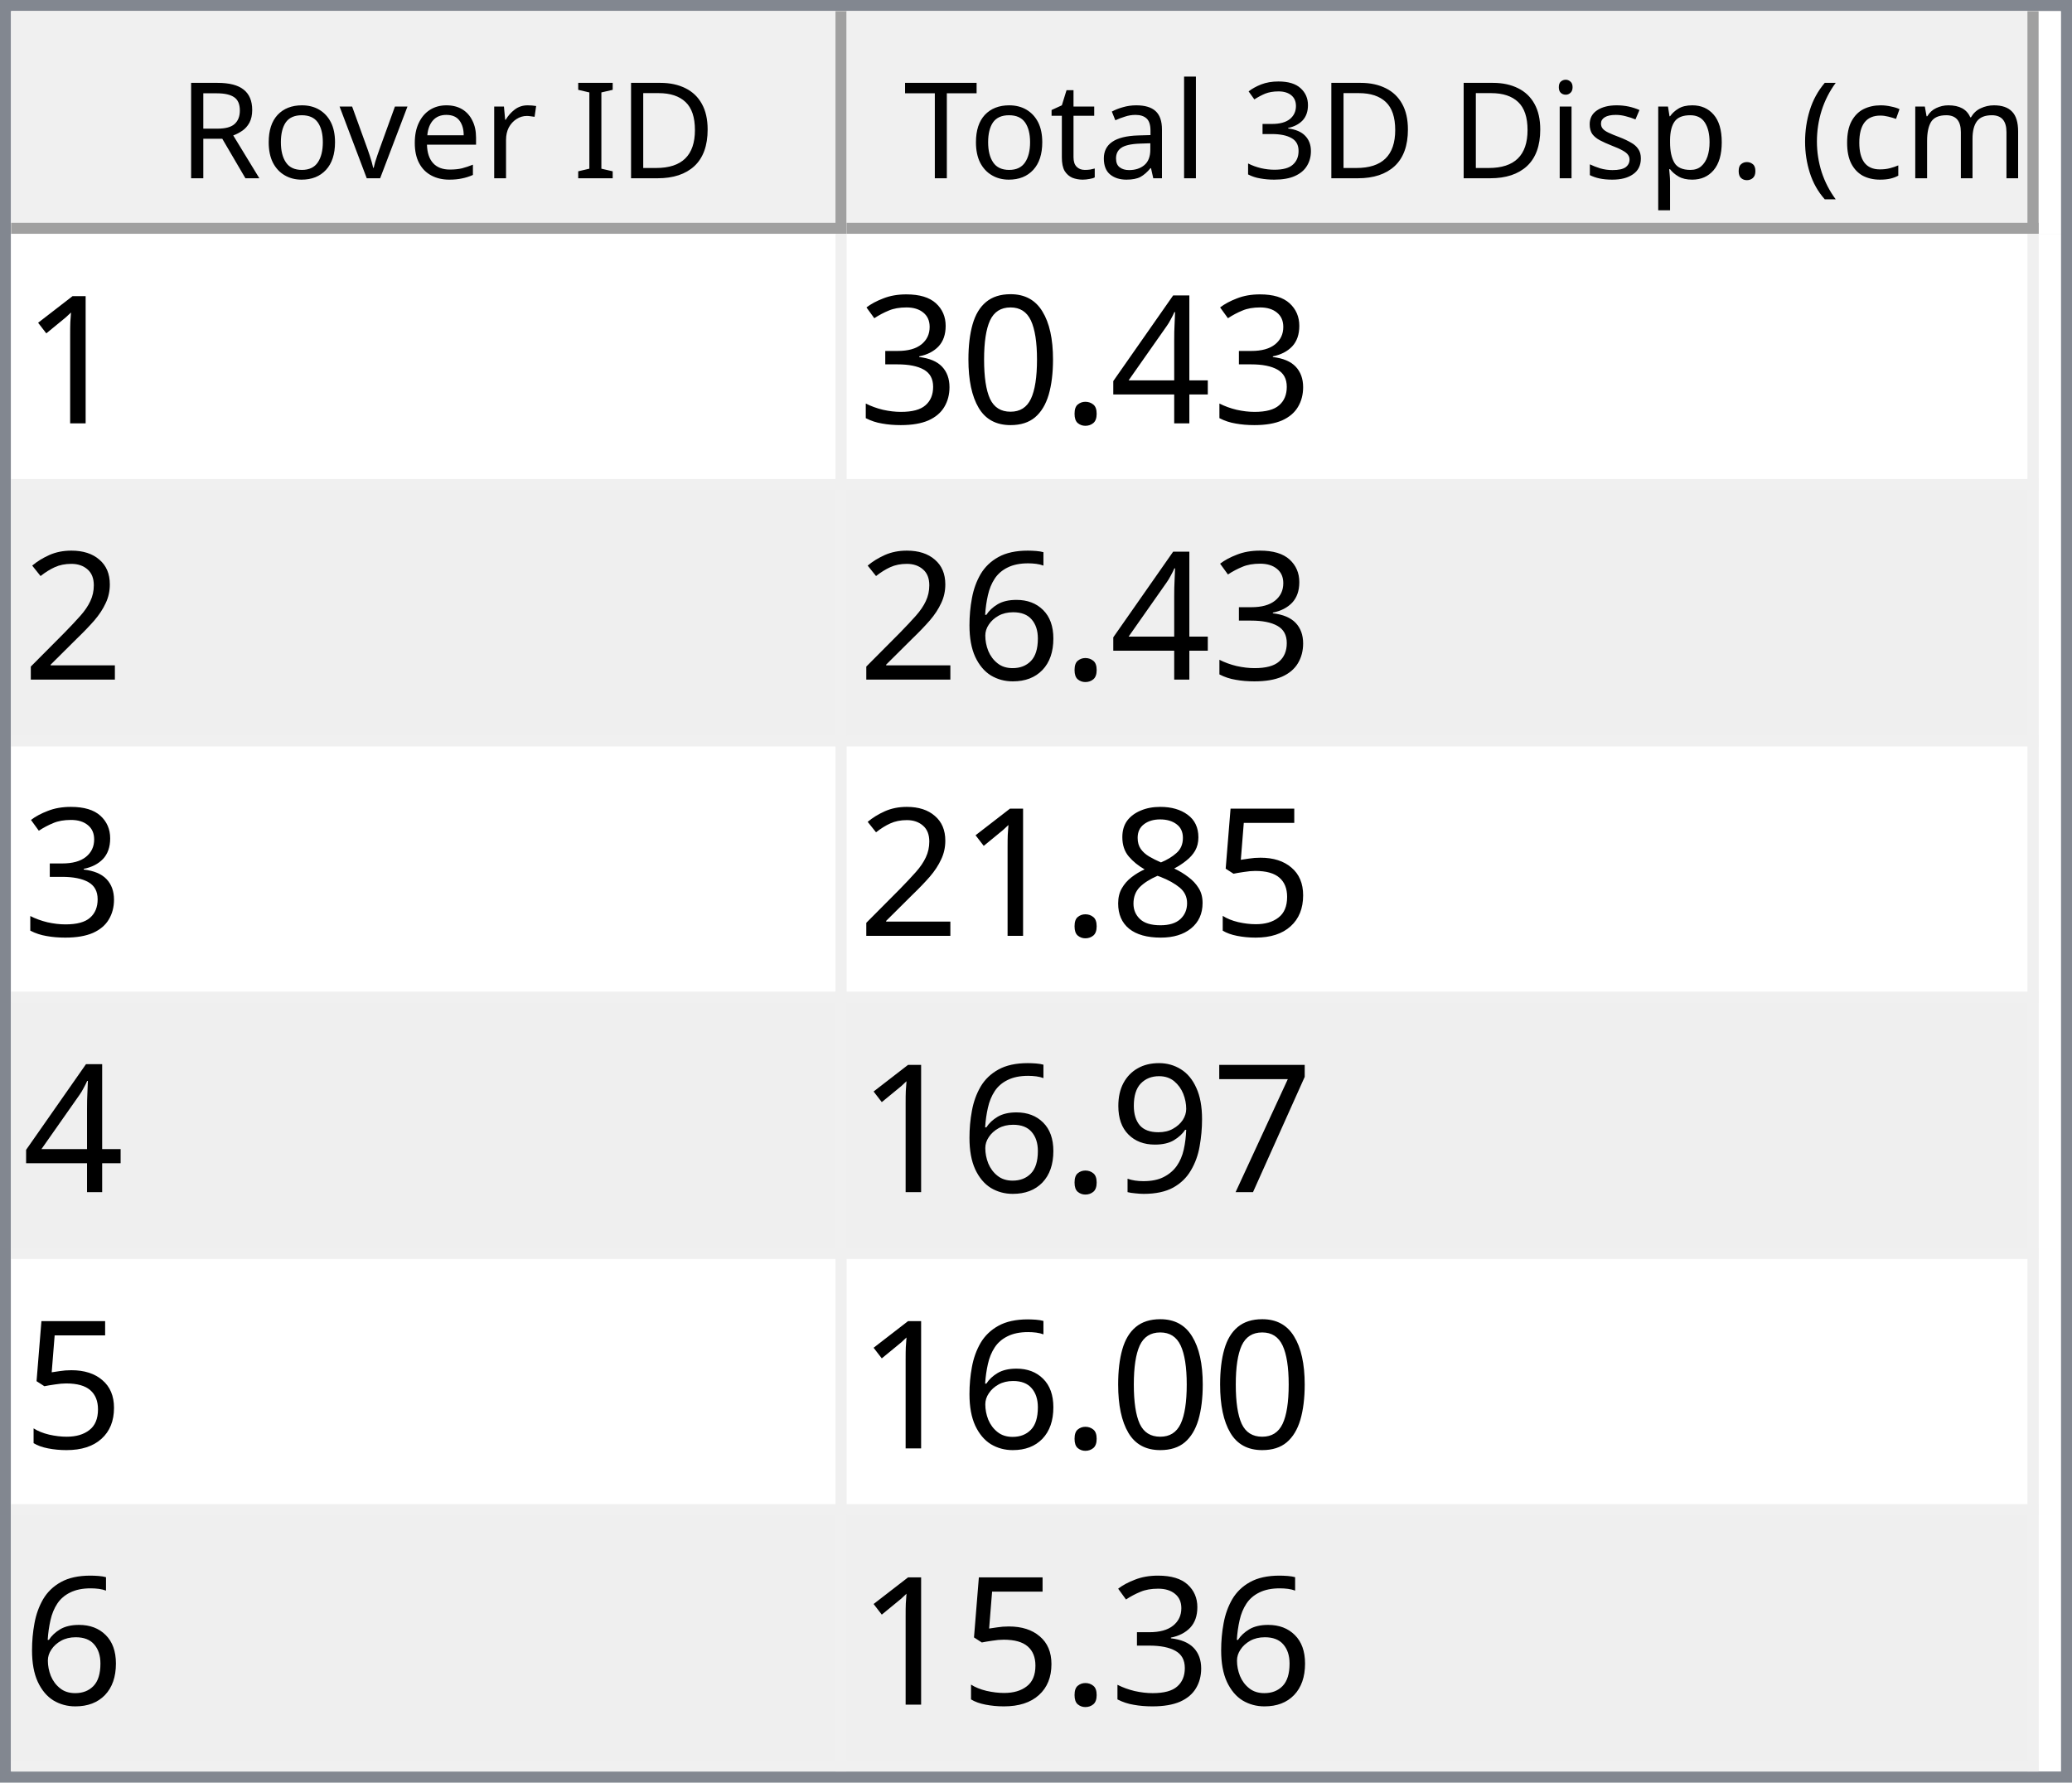
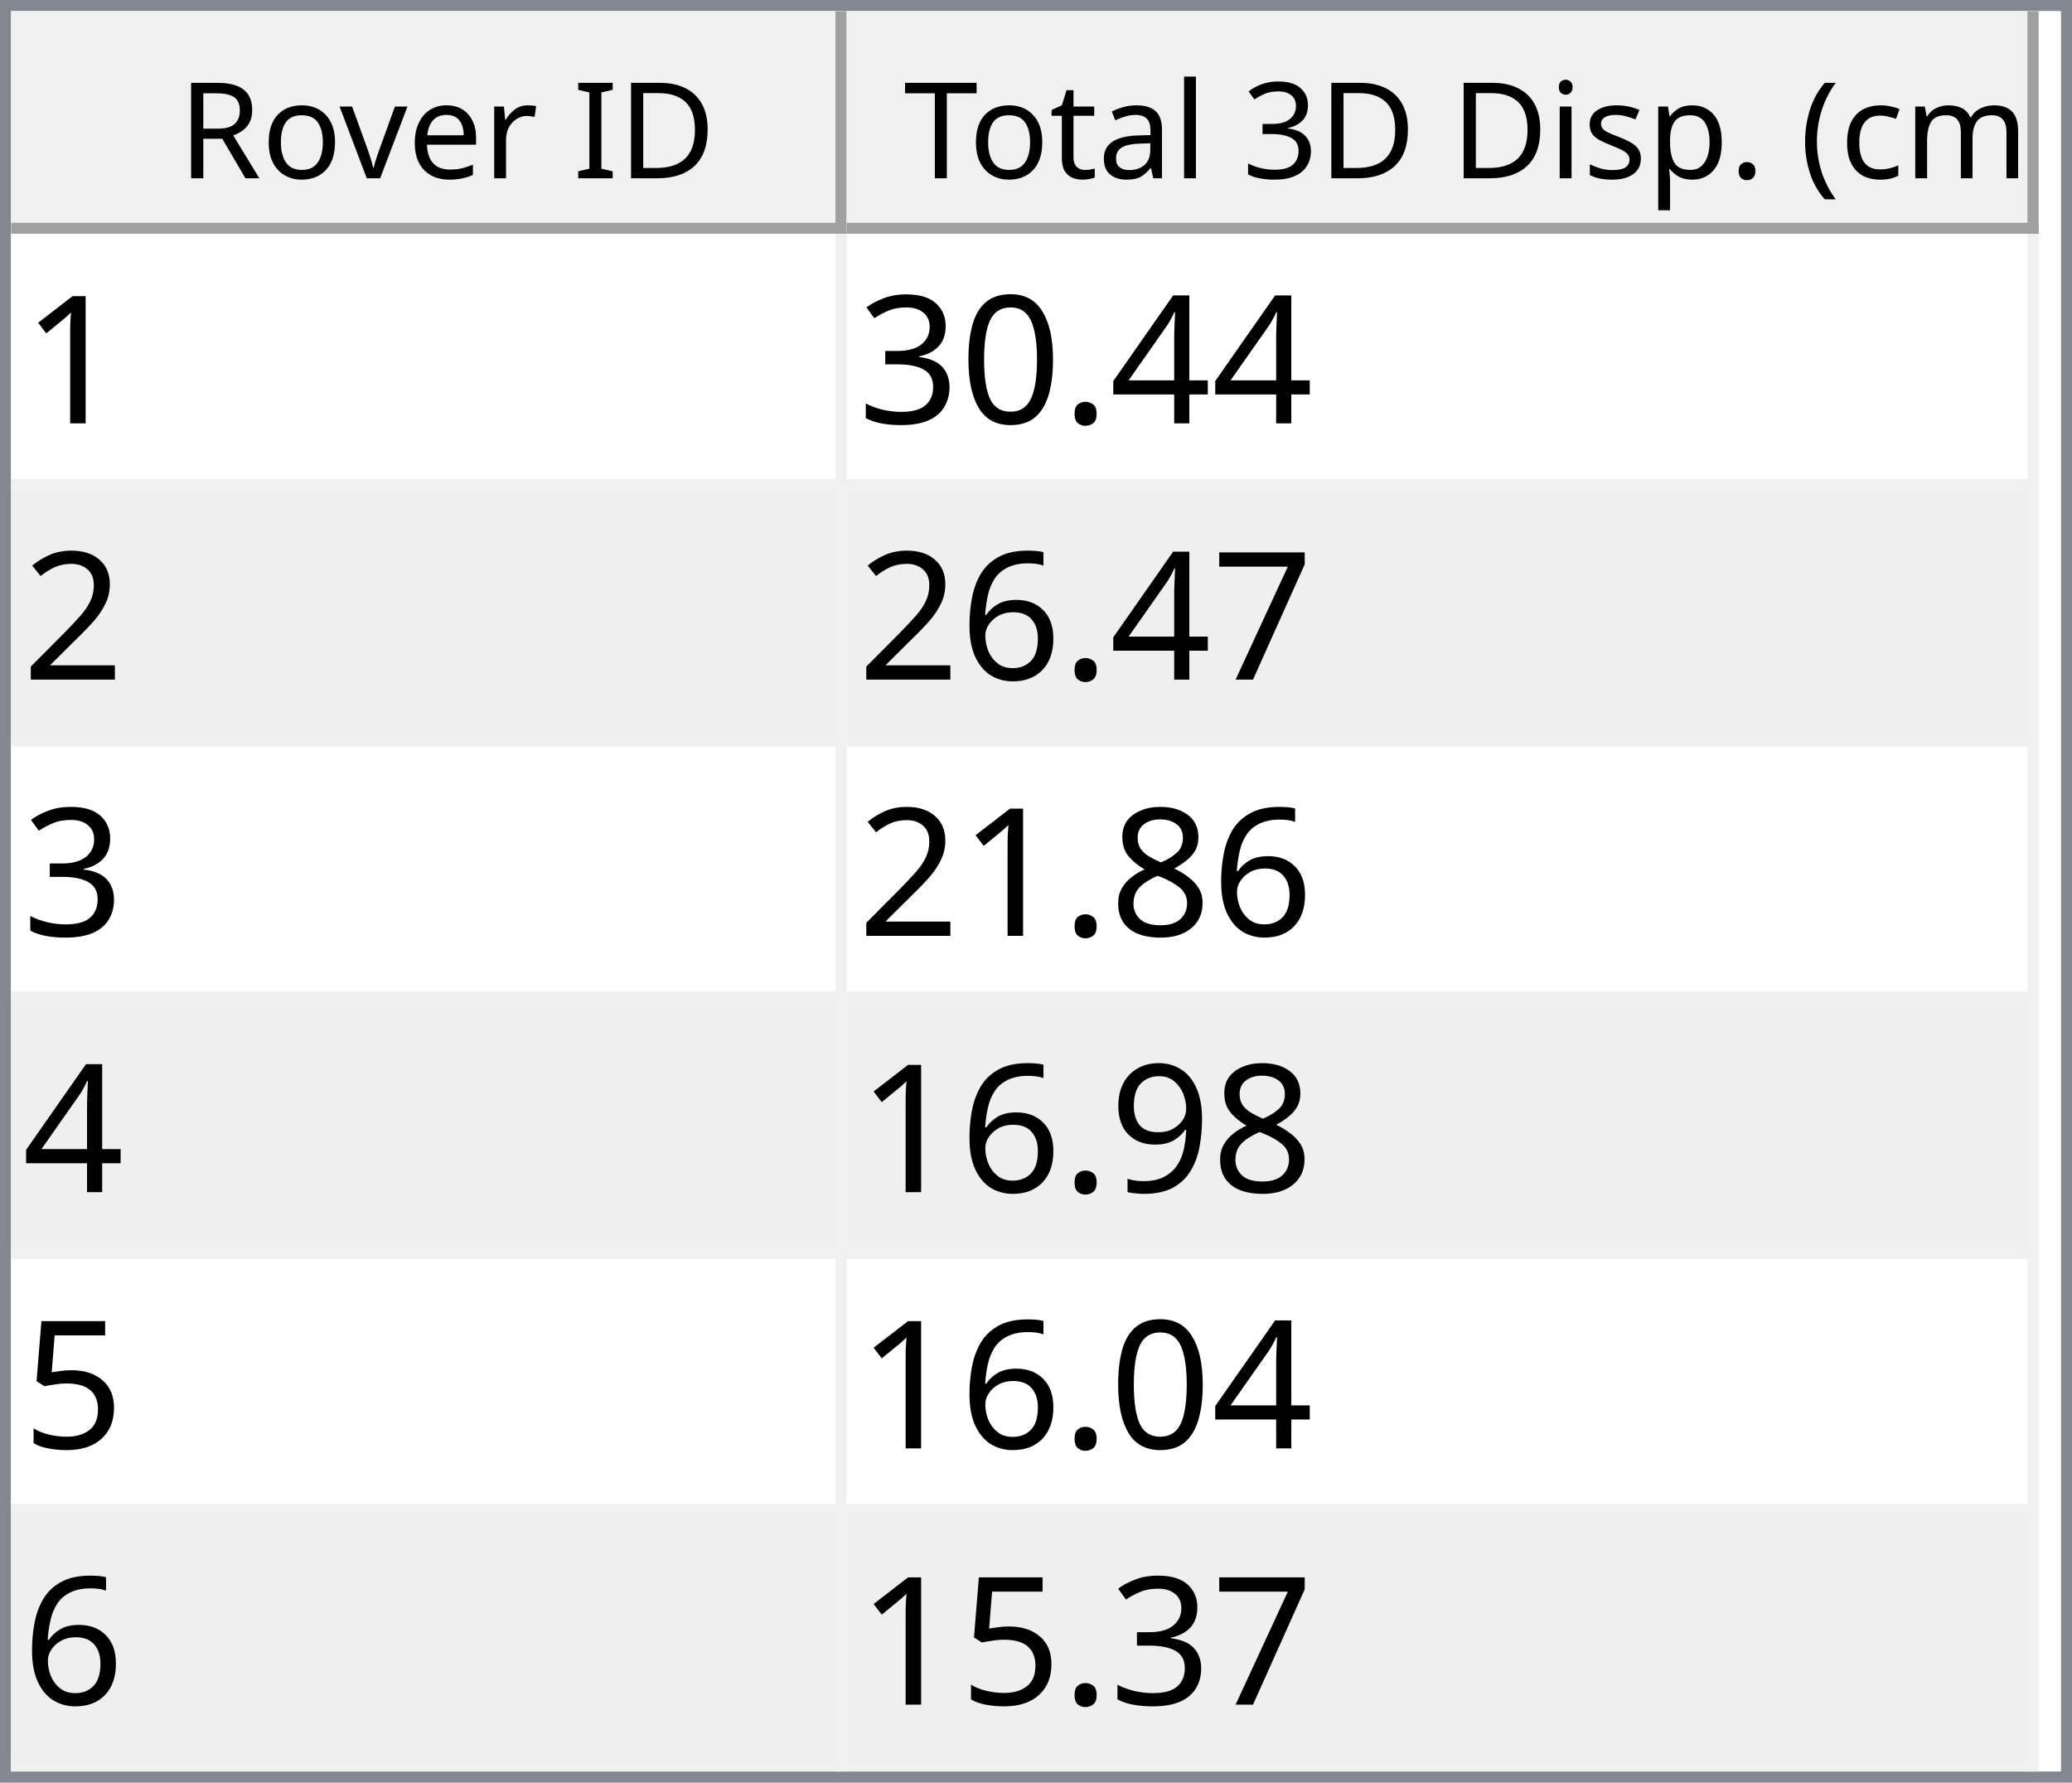
<svg xmlns="http://www.w3.org/2000/svg" style="fill-opacity:1; color-rendering:auto; color-interpolation:auto; text-rendering:auto; stroke:black; stroke-linecap:square; stroke-miterlimit:10; shape-rendering:auto; stroke-opacity:1; fill:black; stroke-dasharray:none; font-weight:normal; stroke-width:1; font-family:'Dialog'; font-style:normal; stroke-linejoin:miter; font-size:12px; stroke-dashoffset:0; image-rendering:auto;" width="186" height="160">
  <defs id="genericDefs" />
  <g>
    <defs id="defs1">
      <clipPath clipPathUnits="userSpaceOnUse" id="clipPath1">
        <path d="M0 0 L186 0 L186 160 L0 160 L0 0 Z" />
      </clipPath>
      <clipPath clipPathUnits="userSpaceOnUse" id="clipPath2">
        <path d="M0 0 L0 160 L186 160 L186 0 Z" />
      </clipPath>
      <clipPath clipPathUnits="userSpaceOnUse" id="clipPath3">
        <path d="M0 0 L0 20 L184 20 L184 0 Z" />
      </clipPath>
      <clipPath clipPathUnits="userSpaceOnUse" id="clipPath4">
        <path d="M0 0 L0 20 L75 20 L75 0 Z" />
      </clipPath>
      <clipPath clipPathUnits="userSpaceOnUse" id="clipPath5">
        <path d="M1 1 L1 19 L74 19 L74 1 Z" />
      </clipPath>
      <clipPath clipPathUnits="userSpaceOnUse" id="clipPath6">
        <path d="M0 0 L0 18 L73 18 L73 0 Z" />
      </clipPath>
      <clipPath clipPathUnits="userSpaceOnUse" id="clipPath7">
        <path d="M-0.5 -0.5 L-0.5 19.5 L74.5 19.5 L74.5 -0.5 Z" />
      </clipPath>
      <clipPath clipPathUnits="userSpaceOnUse" id="clipPath8">
        <path d="M0 0 L0 20 L107 20 L107 0 Z" />
      </clipPath>
      <clipPath clipPathUnits="userSpaceOnUse" id="clipPath9">
        <path d="M1 1 L1 19 L106 19 L106 1 Z" />
      </clipPath>
      <clipPath clipPathUnits="userSpaceOnUse" id="clipPath10">
        <path d="M0 0 L0 18 L105 18 L105 0 Z" />
      </clipPath>
      <clipPath clipPathUnits="userSpaceOnUse" id="clipPath11">
        <path d="M-0.5 -0.5 L-0.5 19.5 L106.5 19.5 L106.5 -0.5 Z" />
      </clipPath>
      <clipPath clipPathUnits="userSpaceOnUse" id="clipPath12">
        <path d="M0 0 L0 138 L184 138 L184 0 Z" />
      </clipPath>
      <clipPath clipPathUnits="userSpaceOnUse" id="clipPath13">
        <path d="M0 0 L0 138 L182 138 L182 0 Z" />
      </clipPath>
      <clipPath clipPathUnits="userSpaceOnUse" id="clipPath14">
        <path d="M-0.5 -0.5 L-0.5 137.5 L181.5 137.5 L181.5 -0.5 Z" />
      </clipPath>
      <clipPath clipPathUnits="userSpaceOnUse" id="clipPath15">
        <path d="M0 0 L0 22 L74 22 L74 0 Z" />
      </clipPath>
      <clipPath clipPathUnits="userSpaceOnUse" id="clipPath16">
        <path d="M0 0 L0 22 L106 22 L106 0 Z" />
      </clipPath>
      <font horiz-adv-x="64.551" id="font1">
        <font-face ascent="107.91" descent="25.098" units-per-em="100" style="font-style:normal; font-family:Segoe UI; font-weight:normal;" />
        <missing-glyph horiz-adv-x="64.551" d="M8.109 0 L8.109 68.266 L56.453 68.266 L56.453 0 L8.109 0 ZM15.328 7.234 L49.219 7.234 L49.219 61.031 L15.328 61.031 L15.328 7.234 Z" />
        <glyph unicode="D" horiz-adv-x="70.117" d="M9.188 0 L9.188 70.016 L28.516 70.016 Q65.531 70.016 65.531 35.891 Q65.531 19.672 55.25 9.836 Q44.969 0 27.734 0 L9.188 0 ZM17.391 62.594 L17.391 7.422 L27.828 7.422 Q41.609 7.422 49.273 14.797 Q56.938 22.172 56.938 35.688 Q56.938 62.594 28.328 62.594 L17.391 62.594 Z" />
        <glyph unicode="I" horiz-adv-x="26.611" d="M17.391 0 L9.188 0 L9.188 70.016 L17.391 70.016 L17.391 0 Z" />
        <glyph unicode=" " horiz-adv-x="27.393" d="" />
        <glyph unicode="r" horiz-adv-x="34.766" d="M34.188 41.891 Q32.078 43.5 28.125 43.5 Q23 43.5 19.555 38.672 Q16.109 33.844 16.109 25.484 L16.109 0 L8.109 0 L8.109 50 L16.109 50 L16.109 39.703 L16.312 39.703 Q18.016 44.969 21.531 47.922 Q25.047 50.875 29.391 50.875 Q32.516 50.875 34.188 50.203 L34.188 41.891 Z" />
        <glyph unicode="e" horiz-adv-x="52.295" d="M48.297 23 L12.984 23 Q13.188 14.656 17.484 10.109 Q21.781 5.562 29.297 5.562 Q37.75 5.562 44.828 11.141 L44.828 3.609 Q38.234 -1.172 27.391 -1.172 Q16.797 -1.172 10.742 5.641 Q4.688 12.453 4.688 24.812 Q4.688 36.469 11.305 43.82 Q17.922 51.172 27.734 51.172 Q37.547 51.172 42.922 44.828 Q48.297 38.484 48.297 27.203 L48.297 23 ZM40.094 29.781 Q40.047 36.719 36.75 40.578 Q33.453 44.438 27.594 44.438 Q21.922 44.438 17.969 40.383 Q14.016 36.328 13.094 29.781 L40.094 29.781 Z" />
        <glyph unicode="v" horiz-adv-x="47.9" d="M47.406 50 L27.484 0 L19.625 0 L0.688 50 L9.469 50 L22.172 13.672 Q23.578 9.672 23.922 6.688 L24.125 6.688 Q24.609 10.453 25.688 13.484 L38.969 50 L47.406 50 Z" />
        <glyph unicode="o" horiz-adv-x="58.594" d="M29 -1.172 Q17.922 -1.172 11.305 5.836 Q4.688 12.844 4.688 24.422 Q4.688 37.016 11.57 44.094 Q18.453 51.172 30.172 51.172 Q41.359 51.172 47.633 44.289 Q53.906 37.406 53.906 25.203 Q53.906 13.234 47.141 6.031 Q40.375 -1.172 29 -1.172 ZM29.594 44.438 Q21.875 44.438 17.383 39.188 Q12.891 33.938 12.891 24.703 Q12.891 15.828 17.43 10.695 Q21.969 5.562 29.594 5.562 Q37.359 5.562 41.531 10.594 Q45.703 15.625 45.703 24.906 Q45.703 34.281 41.531 39.359 Q37.359 44.438 29.594 44.438 Z" />
        <glyph unicode="R" horiz-adv-x="59.814" d="M59.375 0 L49.609 0 L37.891 19.625 Q36.281 22.359 34.766 24.289 Q33.25 26.219 31.664 27.438 Q30.078 28.656 28.25 29.219 Q26.422 29.781 24.125 29.781 L17.391 29.781 L17.391 0 L9.188 0 L9.188 70.016 L30.078 70.016 Q34.672 70.016 38.555 68.867 Q42.438 67.719 45.289 65.375 Q48.141 63.031 49.758 59.547 Q51.375 56.062 51.375 51.375 Q51.375 47.703 50.273 44.656 Q49.172 41.609 47.148 39.211 Q45.125 36.812 42.266 35.133 Q39.406 33.453 35.844 32.516 L35.844 32.328 Q37.594 31.547 38.891 30.547 Q40.188 29.547 41.359 28.18 Q42.531 26.812 43.68 25.078 Q44.828 23.344 46.234 21.047 L59.375 0 ZM17.391 62.594 L17.391 37.203 L28.516 37.203 Q31.594 37.203 34.203 38.133 Q36.812 39.062 38.719 40.797 Q40.625 42.531 41.703 45.047 Q42.781 47.562 42.781 50.688 Q42.781 56.297 39.141 59.445 Q35.5 62.594 28.609 62.594 L17.391 62.594 Z" />
        <glyph unicode=")" horiz-adv-x="30.176" d="M8.297 -15.922 L1.172 -15.922 Q16.406 2.344 16.406 26.812 Q16.406 51.469 1.078 70.016 L8.297 70.016 Q23.531 52.156 23.531 26.703 Q23.531 1.375 8.297 -15.922 Z" />
        <glyph unicode="m" horiz-adv-x="86.133" d="M79.109 0 L71.094 0 L71.094 28.719 Q71.094 37.016 68.531 40.727 Q65.969 44.438 59.906 44.438 Q54.781 44.438 51.195 39.75 Q47.609 35.062 47.609 28.516 L47.609 0 L39.594 0 L39.594 29.688 Q39.594 44.438 28.219 44.438 Q22.953 44.438 19.531 40.016 Q16.109 35.594 16.109 28.516 L16.109 0 L8.109 0 L8.109 50 L16.109 50 L16.109 42.094 L16.312 42.094 Q21.625 51.172 31.844 51.172 Q36.969 51.172 40.773 48.312 Q44.578 45.453 46 40.828 Q51.562 51.172 62.594 51.172 Q79.109 51.172 79.109 30.812 L79.109 0 Z" />
        <glyph unicode="c" horiz-adv-x="46.191" d="M42.188 2.297 Q36.422 -1.172 28.516 -1.172 Q17.828 -1.172 11.258 5.789 Q4.688 12.75 4.688 23.828 Q4.688 36.188 11.766 43.68 Q18.844 51.172 30.672 51.172 Q37.25 51.172 42.281 48.734 L42.281 40.531 Q36.719 44.438 30.375 44.438 Q22.703 44.438 17.797 38.945 Q12.891 33.453 12.891 24.516 Q12.891 15.719 17.508 10.641 Q22.125 5.562 29.891 5.562 Q36.422 5.562 42.188 9.906 L42.188 2.297 Z" />
        <glyph unicode="(" horiz-adv-x="30.176" d="M29.109 -15.922 L21.969 -15.922 Q6.844 1.375 6.844 26.703 Q6.844 52.156 21.969 70.016 L29.203 70.016 Q13.875 51.469 13.875 26.812 Q13.875 2.344 29.109 -15.922 Z" />
        <glyph unicode="." horiz-adv-x="21.68" d="M10.891 -1.078 Q8.641 -1.078 7.055 0.539 Q5.469 2.156 5.469 4.391 Q5.469 6.641 7.055 8.273 Q8.641 9.906 10.891 9.906 Q13.188 9.906 14.797 8.273 Q16.406 6.641 16.406 4.391 Q16.406 2.156 14.797 0.539 Q13.188 -1.078 10.891 -1.078 Z" />
        <glyph unicode="p" horiz-adv-x="58.789" d="M16.312 7.234 L16.109 7.234 L16.109 -23 L8.109 -23 L8.109 50 L16.109 50 L16.109 41.219 L16.312 41.219 Q22.219 51.172 33.594 51.172 Q43.266 51.172 48.688 44.461 Q54.109 37.75 54.109 26.469 Q54.109 13.922 48 6.375 Q41.891 -1.172 31.297 -1.172 Q21.578 -1.172 16.312 7.234 ZM16.109 27.391 L16.109 20.406 Q16.109 14.203 20.141 9.883 Q24.172 5.562 30.375 5.562 Q37.641 5.562 41.773 11.133 Q45.906 16.703 45.906 26.609 Q45.906 34.969 42.047 39.703 Q38.188 44.438 31.594 44.438 Q24.609 44.438 20.359 39.578 Q16.109 34.719 16.109 27.391 Z" />
        <glyph unicode="s" horiz-adv-x="42.432" d="M5.078 1.812 L5.078 10.406 Q11.625 5.562 19.484 5.562 Q30.031 5.562 30.031 12.594 Q30.031 14.594 29.125 15.992 Q28.219 17.391 26.68 18.461 Q25.141 19.531 23.07 20.383 Q21 21.234 18.609 22.172 Q15.281 23.484 12.766 24.828 Q10.25 26.172 8.57 27.859 Q6.891 29.547 6.031 31.695 Q5.172 33.844 5.172 36.719 Q5.172 40.234 6.789 42.945 Q8.406 45.656 11.086 47.484 Q13.766 49.312 17.211 50.242 Q20.656 51.172 24.312 51.172 Q30.812 51.172 35.938 48.922 L35.938 40.828 Q30.422 44.438 23.25 44.438 Q21 44.438 19.195 43.922 Q17.391 43.406 16.094 42.477 Q14.797 41.547 14.086 40.258 Q13.375 38.969 13.375 37.406 Q13.375 35.453 14.086 34.133 Q14.797 32.812 16.164 31.789 Q17.531 30.766 19.484 29.938 Q21.438 29.109 23.922 28.125 Q27.25 26.859 29.883 25.516 Q32.516 24.172 34.375 22.484 Q36.234 20.797 37.234 18.602 Q38.234 16.406 38.234 13.375 Q38.234 9.672 36.602 6.938 Q34.969 4.203 32.234 2.398 Q29.5 0.594 25.93 -0.289 Q22.359 -1.172 18.453 -1.172 Q10.75 -1.172 5.078 1.812 Z" />
        <glyph unicode="i" horiz-adv-x="24.219" d="M12.203 62.703 Q10.062 62.703 8.547 64.164 Q7.031 65.625 7.031 67.875 Q7.031 70.125 8.547 71.609 Q10.062 73.094 12.203 73.094 Q14.406 73.094 15.945 71.609 Q17.484 70.125 17.484 67.875 Q17.484 65.719 15.945 64.211 Q14.406 62.703 12.203 62.703 ZM16.109 0 L8.109 0 L8.109 50 L16.109 50 L16.109 0 Z" />
        <glyph unicode="3" horiz-adv-x="53.906" d="M46.531 19.828 Q46.531 15.094 44.75 11.211 Q42.969 7.328 39.719 4.57 Q36.469 1.812 31.93 0.297 Q27.391 -1.219 21.922 -1.219 Q11.922 -1.219 6 2.594 L6 11.188 Q13.094 5.609 22.219 5.609 Q25.875 5.609 28.828 6.539 Q31.781 7.469 33.906 9.227 Q36.031 10.984 37.18 13.477 Q38.328 15.969 38.328 19.094 Q38.328 32.812 18.797 32.812 L12.984 32.812 L12.984 39.594 L18.5 39.594 Q35.797 39.594 35.797 52.484 Q35.797 64.406 22.609 64.406 Q15.188 64.406 8.688 59.422 L8.688 67.188 Q15.375 71.188 24.609 71.188 Q29 71.188 32.57 69.969 Q36.141 68.75 38.68 66.555 Q41.219 64.359 42.609 61.281 Q44 58.203 44 54.5 Q44 40.672 30.031 36.719 L30.031 36.531 Q33.594 36.141 36.625 34.797 Q39.656 33.453 41.852 31.305 Q44.047 29.156 45.289 26.25 Q46.531 23.344 46.531 19.828 Z" />
        <glyph unicode="l" horiz-adv-x="24.219" d="M16.109 0 L8.109 0 L8.109 74.031 L16.109 74.031 L16.109 0 Z" />
        <glyph unicode="a" horiz-adv-x="50.879" d="M43.891 0 L35.891 0 L35.891 7.812 L35.688 7.812 Q30.469 -1.172 20.312 -1.172 Q12.844 -1.172 8.617 2.781 Q4.391 6.734 4.391 13.281 Q4.391 27.297 20.906 29.594 L35.891 31.688 Q35.891 44.438 25.594 44.438 Q16.547 44.438 9.281 38.281 L9.281 46.484 Q16.656 51.172 26.266 51.172 Q43.891 51.172 43.891 32.516 L43.891 0 ZM35.891 25.297 L23.828 23.641 Q18.266 22.859 15.43 20.875 Q12.594 18.891 12.594 13.875 Q12.594 10.203 15.211 7.883 Q17.828 5.562 22.172 5.562 Q28.125 5.562 32.008 9.742 Q35.891 13.922 35.891 20.312 L35.891 25.297 Z" />
        <glyph unicode="t" horiz-adv-x="33.887" d="M31.297 0.484 Q28.469 -1.078 23.828 -1.078 Q10.688 -1.078 10.688 13.578 L10.688 43.172 L2.094 43.172 L2.094 50 L10.688 50 L10.688 62.203 L18.703 64.797 L18.703 50 L31.297 50 L31.297 43.172 L18.703 43.172 L18.703 14.984 Q18.703 9.969 20.414 7.82 Q22.125 5.672 26.078 5.672 Q29.109 5.672 31.297 7.328 L31.297 0.484 Z" />
        <glyph unicode="T" horiz-adv-x="52.393" d="M50.594 62.594 L30.375 62.594 L30.375 0 L22.172 0 L22.172 62.594 L2 62.594 L2 70.016 L50.594 70.016 L50.594 62.594 Z" />
      </font>
      <font horiz-adv-x="75.0" id="font2">
        <font-face ascent="100.537" descent="21.973" units-per-em="100" style="font-style:normal; font-family:sans-serif; font-weight:normal;" />
        <missing-glyph horiz-adv-x="75.0" d="M12.5 0 L12.5 62.5 L62.5 62.5 L62.5 0 L12.5 0 ZM14.062 1.562 L60.938 1.562 L60.938 60.938 L14.062 60.938 L14.062 1.562 Z" />
        <glyph unicode="1" horiz-adv-x="55.615" d="M37.25 0 L28.469 0 L28.469 56 Q25.297 52.984 20.141 49.953 Q14.984 46.922 10.891 45.406 L10.891 53.906 Q18.266 57.375 23.781 62.305 Q29.297 67.234 31.594 71.875 L37.25 71.875 L37.25 0 Z" />
        <glyph unicode="4" horiz-adv-x="55.615" d="M32.328 0 L32.328 17.141 L1.266 17.141 L1.266 25.203 L33.938 71.578 L41.109 71.578 L41.109 25.203 L50.781 25.203 L50.781 17.141 L41.109 17.141 L41.109 0 L32.328 0 ZM32.328 25.203 L32.328 57.469 L9.906 25.203 L32.328 25.203 Z" />
        <glyph unicode="." horiz-adv-x="27.783" d="M9.078 0 L9.078 10.016 L19.094 10.016 L19.094 0 L9.078 0 Z" />
        <glyph unicode="0" horiz-adv-x="55.615" d="M4.156 35.297 Q4.156 48 6.766 55.742 Q9.375 63.484 14.523 67.68 Q19.672 71.875 27.484 71.875 Q33.25 71.875 37.594 69.555 Q41.938 67.234 44.773 62.867 Q47.609 58.5 49.219 52.227 Q50.828 45.953 50.828 35.297 Q50.828 22.703 48.242 14.969 Q45.656 7.234 40.508 3.008 Q35.359 -1.219 27.484 -1.219 Q17.141 -1.219 11.234 6.203 Q4.156 15.141 4.156 35.297 ZM13.188 35.297 Q13.188 17.672 17.312 11.836 Q21.438 6 27.484 6 Q33.547 6 37.672 11.859 Q41.797 17.719 41.797 35.297 Q41.797 52.984 37.672 58.789 Q33.547 64.594 27.391 64.594 Q21.344 64.594 17.719 59.469 Q13.188 52.938 13.188 35.297 Z" />
        <glyph unicode="3" horiz-adv-x="55.615" d="M4.203 18.891 L12.984 20.062 Q14.5 12.594 18.141 9.297 Q21.781 6 27 6 Q33.203 6 37.477 10.297 Q41.75 14.594 41.75 20.953 Q41.75 27 37.797 30.93 Q33.844 34.859 27.734 34.859 Q25.25 34.859 21.531 33.891 L22.516 41.609 Q23.391 41.5 23.922 41.5 Q29.547 41.5 34.039 44.43 Q38.531 47.359 38.531 53.469 Q38.531 58.297 35.258 61.477 Q31.984 64.656 26.812 64.656 Q21.688 64.656 18.266 61.43 Q14.844 58.203 13.875 51.766 L5.078 53.328 Q6.688 62.156 12.398 67.016 Q18.109 71.875 26.609 71.875 Q32.469 71.875 37.398 69.359 Q42.328 66.844 44.945 62.5 Q47.562 58.156 47.562 53.266 Q47.562 48.641 45.07 44.828 Q42.578 41.016 37.703 38.766 Q44.047 37.312 47.562 32.695 Q51.078 28.078 51.078 21.141 Q51.078 11.766 44.242 5.25 Q37.406 -1.266 26.953 -1.266 Q17.531 -1.266 11.305 4.352 Q5.078 9.969 4.203 18.891 Z" />
        <glyph unicode="2" horiz-adv-x="55.615" d="M50.344 8.453 L50.344 0 L3.031 0 Q2.938 3.172 4.047 6.109 Q5.859 10.938 9.836 15.625 Q13.812 20.312 21.344 26.469 Q33.016 36.031 37.117 41.625 Q41.219 47.219 41.219 52.203 Q41.219 57.422 37.477 61.008 Q33.734 64.594 27.734 64.594 Q21.391 64.594 17.578 60.789 Q13.766 56.984 13.719 50.25 L4.688 51.172 Q5.609 61.281 11.664 66.578 Q17.719 71.875 27.938 71.875 Q38.234 71.875 44.242 66.164 Q50.25 60.453 50.25 52 Q50.25 47.703 48.492 43.555 Q46.734 39.406 42.656 34.812 Q38.578 30.219 29.109 22.219 Q21.188 15.578 18.945 13.211 Q16.703 10.844 15.234 8.453 L50.344 8.453 Z" />
+         <glyph unicode="7" horiz-adv-x="55.615" d="M4.734 62.203 L4.734 70.656 L51.078 70.656 L51.078 63.812 Q44.234 56.547 37.523 44.484 Q30.812 32.422 27.156 19.672 Q24.516 10.688 23.781 0 L14.75 0 Q14.891 8.453 18.062 20.414 Q21.234 32.375 27.172 43.484 Q33.109 54.594 39.797 62.203 L4.734 62.203 Z" />
        <glyph unicode="6" horiz-adv-x="55.615" d="M49.75 54.047 L41.016 53.375 Q39.844 58.547 37.703 60.891 Q34.125 64.656 28.906 64.656 Q24.703 64.656 21.531 62.312 Q17.391 59.281 14.992 53.469 Q12.594 47.656 12.5 36.922 Q15.672 41.75 20.266 44.094 Q24.859 46.438 29.891 46.438 Q38.672 46.438 44.852 39.969 Q51.031 33.5 51.031 23.25 Q51.031 16.5 48.125 10.719 Q45.219 4.938 40.141 1.859 Q35.062 -1.219 28.609 -1.219 Q17.625 -1.219 10.695 6.859 Q3.766 14.938 3.766 33.5 Q3.766 54.25 11.422 63.672 Q18.109 71.875 29.438 71.875 Q37.891 71.875 43.289 67.141 Q48.688 62.406 49.75 54.047 ZM13.875 23.188 Q13.875 18.656 15.797 14.508 Q17.719 10.359 21.188 8.18 Q24.656 6 28.469 6 Q34.031 6 38.039 10.492 Q42.047 14.984 42.047 22.703 Q42.047 30.125 38.086 34.398 Q34.125 38.672 28.125 38.672 Q22.172 38.672 18.023 34.398 Q13.875 30.125 13.875 23.188 Z" />
+         <glyph unicode="8" horiz-adv-x="55.615" d="M17.672 38.812 Q12.203 40.828 9.57 44.539 Q6.938 48.25 6.938 53.422 Q6.938 61.234 12.555 66.555 Q18.172 71.875 27.484 71.875 Q36.859 71.875 42.578 66.43 Q48.297 60.984 48.297 53.172 Q48.297 48.188 45.68 44.508 Q43.062 40.828 37.75 38.812 Q44.344 36.672 47.781 31.883 Q51.219 27.094 51.219 20.453 Q51.219 11.281 44.727 5.031 Q38.234 -1.219 27.641 -1.219 Q17.047 -1.219 10.547 5.055 Q4.047 11.328 4.047 20.703 Q4.047 27.688 7.594 32.398 Q11.141 37.109 17.672 38.812 ZM15.922 53.719 Q15.922 48.641 19.195 45.414 Q22.469 42.188 27.688 42.188 Q32.766 42.188 36.016 45.383 Q39.266 48.578 39.266 53.219 Q39.266 58.062 35.914 61.359 Q32.562 64.656 27.594 64.656 Q22.562 64.656 19.242 61.43 Q15.922 58.203 15.922 53.719 ZM13.094 20.656 Q13.094 16.891 14.875 13.375 Q16.656 9.859 20.172 7.93 Q23.688 6 27.734 6 Q34.031 6 38.133 10.055 Q42.234 14.109 42.234 20.359 Q42.234 26.703 38.016 30.859 Q33.797 35.016 27.438 35.016 Q21.234 35.016 17.164 30.914 Q13.094 26.812 13.094 20.656 Z" />
+         <glyph unicode="9" horiz-adv-x="55.615" d="M5.469 16.547 L13.922 17.328 Q14.984 11.375 18.016 8.688 Q21.047 6 25.781 6 Q29.828 6 32.883 7.859 Q35.938 9.719 37.891 12.82 Q39.844 15.922 41.164 21.195 Q42.484 26.469 42.484 31.938 Q42.484 32.516 42.438 33.688 Q39.797 29.5 35.234 26.883 Q30.672 24.266 25.344 24.266 Q16.453 24.266 10.305 30.711 Q4.156 37.156 4.156 47.703 Q4.156 58.594 10.578 65.234 Q17 71.875 26.656 71.875 Q33.641 71.875 39.43 68.117 Q45.219 64.359 48.219 57.398 Q51.219 50.438 51.219 37.25 Q51.219 23.531 48.242 15.406 Q45.266 7.281 39.383 3.031 Q33.5 -1.219 25.594 -1.219 Q17.188 -1.219 11.867 3.445 Q6.547 8.109 5.469 16.547 ZM41.453 48.141 Q41.453 55.719 37.43 60.156 Q33.406 64.594 27.734 64.594 Q21.875 64.594 17.531 59.812 Q13.188 55.031 13.188 47.406 Q13.188 40.578 17.312 36.305 Q21.438 32.031 27.484 32.031 Q33.594 32.031 37.523 36.305 Q41.453 40.578 41.453 48.141 Z" />
        <glyph unicode="5" horiz-adv-x="55.615" d="M4.156 18.75 L13.375 19.531 Q14.406 12.797 18.141 9.398 Q21.875 6 27.156 6 Q33.5 6 37.891 10.789 Q42.281 15.578 42.281 23.484 Q42.281 31 38.062 35.352 Q33.844 39.703 27 39.703 Q22.75 39.703 19.336 37.773 Q15.922 35.844 13.969 32.766 L5.719 33.844 L12.641 70.609 L48.25 70.609 L48.25 62.203 L19.672 62.203 L15.828 42.969 Q22.266 47.469 29.344 47.469 Q38.719 47.469 45.164 40.969 Q51.609 34.469 51.609 24.266 Q51.609 14.547 45.953 7.469 Q39.062 -1.219 27.156 -1.219 Q17.391 -1.219 11.211 4.25 Q5.031 9.719 4.156 18.75 Z" />
-         <glyph unicode="8" horiz-adv-x="55.615" d="M17.672 38.812 Q12.203 40.828 9.57 44.539 Q6.938 48.25 6.938 53.422 Q6.938 61.234 12.555 66.555 Q18.172 71.875 27.484 71.875 Q36.859 71.875 42.578 66.43 Q48.297 60.984 48.297 53.172 Q48.297 48.188 45.68 44.508 Q43.062 40.828 37.75 38.812 Q44.344 36.672 47.781 31.883 Q51.219 27.094 51.219 20.453 Q51.219 11.281 44.727 5.031 Q38.234 -1.219 27.641 -1.219 Q17.047 -1.219 10.547 5.055 Q4.047 11.328 4.047 20.703 Q4.047 27.688 7.594 32.398 Q11.141 37.109 17.672 38.812 ZM15.922 53.719 Q15.922 48.641 19.195 45.414 Q22.469 42.188 27.688 42.188 Q32.766 42.188 36.016 45.383 Q39.266 48.578 39.266 53.219 Q39.266 58.062 35.914 61.359 Q32.562 64.656 27.594 64.656 Q22.562 64.656 19.242 61.43 Q15.922 58.203 15.922 53.719 ZM13.094 20.656 Q13.094 16.891 14.875 13.375 Q16.656 9.859 20.172 7.93 Q23.688 6 27.734 6 Q34.031 6 38.133 10.055 Q42.234 14.109 42.234 20.359 Q42.234 26.703 38.016 30.859 Q33.797 35.016 27.438 35.016 Q21.234 35.016 17.164 30.914 Q13.094 26.812 13.094 20.656 Z" />
-         <glyph unicode="7" horiz-adv-x="55.615" d="M4.734 62.203 L4.734 70.656 L51.078 70.656 L51.078 63.812 Q44.234 56.547 37.523 44.484 Q30.812 32.422 27.156 19.672 Q24.516 10.688 23.781 0 L14.75 0 Q14.891 8.453 18.062 20.414 Q21.234 32.375 27.172 43.484 Q33.109 54.594 39.797 62.203 L4.734 62.203 Z" />
-         <glyph unicode="9" horiz-adv-x="55.615" d="M5.469 16.547 L13.922 17.328 Q14.984 11.375 18.016 8.688 Q21.047 6 25.781 6 Q29.828 6 32.883 7.859 Q35.938 9.719 37.891 12.82 Q39.844 15.922 41.164 21.195 Q42.484 26.469 42.484 31.938 Q42.484 32.516 42.438 33.688 Q39.797 29.5 35.234 26.883 Q30.672 24.266 25.344 24.266 Q16.453 24.266 10.305 30.711 Q4.156 37.156 4.156 47.703 Q4.156 58.594 10.578 65.234 Q17 71.875 26.656 71.875 Q33.641 71.875 39.43 68.117 Q45.219 64.359 48.219 57.398 Q51.219 50.438 51.219 37.25 Q51.219 23.531 48.242 15.406 Q45.266 7.281 39.383 3.031 Q33.5 -1.219 25.594 -1.219 Q17.188 -1.219 11.867 3.445 Q6.547 8.109 5.469 16.547 ZM41.453 48.141 Q41.453 55.719 37.43 60.156 Q33.406 64.594 27.734 64.594 Q21.875 64.594 17.531 59.812 Q13.188 55.031 13.188 47.406 Q13.188 40.578 17.312 36.305 Q21.438 32.031 27.484 32.031 Q33.594 32.031 37.523 36.305 Q41.453 40.578 41.453 48.141 Z" />
      </font>
    </defs>
    <g style="fill:white; stroke:white;">
      <rect x="0" y="0" width="186" style="clip-path:url(#clipPath1); stroke:none;" height="160" />
    </g>
    <g style="fill:white; text-rendering:optimizeSpeed; color-rendering:optimizeSpeed; image-rendering:optimizeSpeed; shape-rendering:crispEdges; stroke:white; color-interpolation:sRGB;">
      <rect x="0" width="186" height="160" y="0" style="stroke:none;" />
      <path style="stroke:none;" d="M0 160 L186 160 L186 0 L0 0 Z" />
    </g>
    <g style="fill:rgb(240,240,240); font-family:'Segoe UI'; stroke:rgb(240,240,240);">
      <rect x="0" y="0" width="186" style="clip-path:url(#clipPath2); stroke:none;" height="160" />
    </g>
    <g style="fill:rgb(130,135,144); font-family:'Segoe UI'; stroke:rgb(130,135,144);">
      <path d="M0 0 L186 0 L186 160 L0 160 L0 0 ZM1 1 L185 1 L185 159 L1 159 L1 1 Z" style="fill-rule:evenodd; clip-path:url(#clipPath2); stroke:none;" />
    </g>
    <g style="fill:white; font-family:'Segoe UI'; stroke:white;" transform="translate(1,1)">
      <rect x="0" y="0" width="184" style="clip-path:url(#clipPath3); stroke:none;" height="20" />
    </g>
    <g style="fill:rgb(240,240,240); font-family:'Segoe UI'; stroke:rgb(240,240,240);" transform="translate(1,1)">
      <rect x="0" y="0" width="75" style="clip-path:url(#clipPath4); stroke:none;" height="20" />
    </g>
    <g style="font-family:'Segoe UI';" transform="translate(2,2)">
      <text x="14" xml:space="preserve" y="14" style="clip-path:url(#clipPath6); stroke:none;">Rover ID</text>
    </g>
    <g style="fill:rgb(160,160,160); font-family:'Segoe UI'; stroke:rgb(160,160,160); stroke-linejoin:bevel;" transform="translate(1.5,1.5)">
      <line x1="74" x2="74" y1="0" style="fill:none; clip-path:url(#clipPath7);" y2="19" />
    </g>
    <g style="fill:rgb(160,160,160); font-family:'Segoe UI'; stroke:rgb(160,160,160); stroke-linejoin:bevel;" transform="matrix(1,0,0,1,1,1) translate(0.5,0.5)">
      <line x1="0" x2="74" y1="19" style="fill:none; clip-path:url(#clipPath7);" y2="19" />
    </g>
    <g style="fill:rgb(240,240,240); font-family:'Segoe UI'; stroke:rgb(240,240,240);" transform="translate(76,1)">
      <rect x="0" y="0" width="107" style="clip-path:url(#clipPath8); stroke:none;" height="20" />
    </g>
    <g style="font-family:'Segoe UI';" transform="translate(77,2)">
      <text x="1" xml:space="preserve" y="14" style="clip-path:url(#clipPath10); stroke:none;"> Total 3D Disp. (cm)</text>
    </g>
    <g style="fill:rgb(160,160,160); font-family:'Segoe UI'; stroke:rgb(160,160,160); stroke-linejoin:bevel;" transform="translate(76.5,1.5)">
      <line x1="106" x2="106" y1="0" style="fill:none; clip-path:url(#clipPath11);" y2="19" />
    </g>
    <g style="fill:rgb(160,160,160); font-family:'Segoe UI'; stroke:rgb(160,160,160); stroke-linejoin:bevel;" transform="matrix(1,0,0,1,76,1) translate(0.5,0.5)">
      <line x1="0" x2="106" y1="19" style="fill:none; clip-path:url(#clipPath11);" y2="19" />
    </g>
    <g style="fill:white; font-family:'Segoe UI'; stroke:white;" transform="translate(1,21)">
      <rect x="0" y="0" width="184" style="clip-path:url(#clipPath12); stroke:none;" height="138" />
    </g>
    <g style="fill:rgb(240,240,240); font-size:16px; font-family:sans-serif; stroke:rgb(240,240,240);" transform="translate(1,21)">
      <rect x="0" y="0" width="182" style="clip-path:url(#clipPath13); stroke:none;" height="138" />
      <line transform="translate(0.5,0.5)" x1="0" x2="181" y1="22" style="clip-path:url(#clipPath14); fill:none; stroke-linejoin:bevel;" y2="22" />
    </g>
    <g transform="matrix(1,0,0,1,1,21) translate(0.5,0.5)" style="fill:rgb(240,240,240); font-size:16px; font-family:sans-serif; stroke:rgb(240,240,240); stroke-linejoin:bevel;">
      <line x1="0" x2="181" y1="45" style="fill:none; clip-path:url(#clipPath14);" y2="45" />
    </g>
    <g transform="matrix(1,0,0,1,1,21) translate(0.5,0.5)" style="fill:rgb(240,240,240); font-size:16px; font-family:sans-serif; stroke:rgb(240,240,240); stroke-linejoin:bevel;">
      <line x1="0" x2="181" y1="68" style="fill:none; clip-path:url(#clipPath14);" y2="68" />
    </g>
    <g transform="matrix(1,0,0,1,1,21) translate(0.5,0.5)" style="fill:rgb(240,240,240); font-size:16px; font-family:sans-serif; stroke:rgb(240,240,240); stroke-linejoin:bevel;">
      <line x1="0" x2="181" y1="91" style="fill:none; clip-path:url(#clipPath14);" y2="91" />
    </g>
    <g transform="matrix(1,0,0,1,1,21) translate(0.5,0.5)" style="fill:rgb(240,240,240); font-size:16px; font-family:sans-serif; stroke:rgb(240,240,240); stroke-linejoin:bevel;">
      <line x1="0" x2="181" y1="114" style="fill:none; clip-path:url(#clipPath14);" y2="114" />
    </g>
    <g transform="matrix(1,0,0,1,1,21) translate(0.5,0.5)" style="fill:rgb(240,240,240); font-size:16px; font-family:sans-serif; stroke:rgb(240,240,240); stroke-linejoin:bevel;">
      <line x1="0" x2="181" y1="137" style="fill:none; clip-path:url(#clipPath14);" y2="137" />
    </g>
    <g transform="matrix(1,0,0,1,1,21) translate(0.5,0.5)" style="fill:rgb(240,240,240); font-size:16px; font-family:sans-serif; stroke:rgb(240,240,240); stroke-linejoin:bevel;">
      <line x1="74" x2="74" y1="0" style="fill:none; clip-path:url(#clipPath14);" y2="137" />
    </g>
    <g transform="matrix(1,0,0,1,1,21) translate(0.5,0.5)" style="fill:rgb(240,240,240); font-size:16px; font-family:sans-serif; stroke:rgb(240,240,240); stroke-linejoin:bevel;">
      <line x1="181" x2="181" y1="0" style="fill:none; clip-path:url(#clipPath14);" y2="137" />
    </g>
    <g style="fill:white; font-size:16px; font-family:sans-serif; stroke:white;" transform="matrix(1,0,0,1,1,21)">
      <rect x="0" y="0" width="74" style="clip-path:url(#clipPath15); stroke:none;" height="22" />
      <text x="1" y="17" style="fill:black; clip-path:url(#clipPath15); stroke:none;" xml:space="preserve">1</text>
    </g>
    <g style="fill:white; font-size:16px; font-family:sans-serif; stroke:white;" transform="matrix(1,0,0,1,1,21) translate(75,0)">
      <rect x="0" y="0" width="106" style="clip-path:url(#clipPath16); stroke:none;" height="22" />
-       <text x="1" y="17" style="fill:black; clip-path:url(#clipPath16); stroke:none;" xml:space="preserve">30.43</text>
+       <text x="1" y="17" style="fill:black; clip-path:url(#clipPath16); stroke:none;" xml:space="preserve">30.44</text>
    </g>
    <g style="fill:rgb(239,239,239); font-size:16px; font-family:sans-serif; stroke:rgb(239,239,239);" transform="matrix(1,0,0,1,1,21) translate(0,23)">
      <rect x="0" y="0" width="74" style="clip-path:url(#clipPath15); stroke:none;" height="22" />
      <text x="1" y="17" style="fill:black; clip-path:url(#clipPath15); stroke:none;" xml:space="preserve">2</text>
    </g>
    <g style="fill:rgb(239,239,239); font-size:16px; font-family:sans-serif; stroke:rgb(239,239,239);" transform="matrix(1,0,0,1,1,21) translate(75,23)">
      <rect x="0" y="0" width="106" style="clip-path:url(#clipPath16); stroke:none;" height="22" />
-       <text x="1" y="17" style="fill:black; clip-path:url(#clipPath16); stroke:none;" xml:space="preserve">26.43</text>
+       <text x="1" y="17" style="fill:black; clip-path:url(#clipPath16); stroke:none;" xml:space="preserve">26.47</text>
    </g>
    <g style="fill:white; font-size:16px; font-family:sans-serif; stroke:white;" transform="matrix(1,0,0,1,1,21) translate(0,46)">
      <rect x="0" y="0" width="74" style="clip-path:url(#clipPath15); stroke:none;" height="22" />
      <text x="1" y="17" style="fill:black; clip-path:url(#clipPath15); stroke:none;" xml:space="preserve">3</text>
    </g>
    <g style="fill:white; font-size:16px; font-family:sans-serif; stroke:white;" transform="matrix(1,0,0,1,1,21) translate(75,46)">
      <rect x="0" y="0" width="106" style="clip-path:url(#clipPath16); stroke:none;" height="22" />
-       <text x="1" y="17" style="fill:black; clip-path:url(#clipPath16); stroke:none;" xml:space="preserve">21.85</text>
+       <text x="1" y="17" style="fill:black; clip-path:url(#clipPath16); stroke:none;" xml:space="preserve">21.86</text>
    </g>
    <g style="fill:rgb(239,239,239); font-size:16px; font-family:sans-serif; stroke:rgb(239,239,239);" transform="matrix(1,0,0,1,1,21) translate(0,69)">
      <rect x="0" y="0" width="74" style="clip-path:url(#clipPath15); stroke:none;" height="22" />
      <text x="1" y="17" style="fill:black; clip-path:url(#clipPath15); stroke:none;" xml:space="preserve">4</text>
    </g>
    <g style="fill:rgb(239,239,239); font-size:16px; font-family:sans-serif; stroke:rgb(239,239,239);" transform="matrix(1,0,0,1,1,21) translate(75,69)">
      <rect x="0" y="0" width="106" style="clip-path:url(#clipPath16); stroke:none;" height="22" />
-       <text x="1" y="17" style="fill:black; clip-path:url(#clipPath16); stroke:none;" xml:space="preserve">16.97</text>
+       <text x="1" y="17" style="fill:black; clip-path:url(#clipPath16); stroke:none;" xml:space="preserve">16.98</text>
    </g>
    <g style="fill:white; font-size:16px; font-family:sans-serif; stroke:white;" transform="matrix(1,0,0,1,1,21) translate(0,92)">
      <rect x="0" y="0" width="74" style="clip-path:url(#clipPath15); stroke:none;" height="22" />
      <text x="1" y="17" style="fill:black; clip-path:url(#clipPath15); stroke:none;" xml:space="preserve">5</text>
    </g>
    <g style="fill:white; font-size:16px; font-family:sans-serif; stroke:white;" transform="matrix(1,0,0,1,1,21) translate(75,92)">
      <rect x="0" y="0" width="106" style="clip-path:url(#clipPath16); stroke:none;" height="22" />
-       <text x="1" y="17" style="fill:black; clip-path:url(#clipPath16); stroke:none;" xml:space="preserve">16.00</text>
+       <text x="1" y="17" style="fill:black; clip-path:url(#clipPath16); stroke:none;" xml:space="preserve">16.04</text>
    </g>
    <g style="fill:rgb(239,239,239); font-size:16px; font-family:sans-serif; stroke:rgb(239,239,239);" transform="matrix(1,0,0,1,1,21) translate(0,115)">
      <rect x="0" y="0" width="74" style="clip-path:url(#clipPath15); stroke:none;" height="22" />
      <text x="1" y="17" style="fill:black; clip-path:url(#clipPath15); stroke:none;" xml:space="preserve">6</text>
    </g>
    <g style="fill:rgb(239,239,239); font-size:16px; font-family:sans-serif; stroke:rgb(239,239,239);" transform="matrix(1,0,0,1,1,21) translate(75,115)">
      <rect x="0" y="0" width="106" style="clip-path:url(#clipPath16); stroke:none;" height="22" />
-       <text x="1" y="17" style="fill:black; clip-path:url(#clipPath16); stroke:none;" xml:space="preserve">15.36</text>
+       <text x="1" y="17" style="fill:black; clip-path:url(#clipPath16); stroke:none;" xml:space="preserve">15.37</text>
    </g>
  </g>
</svg>
